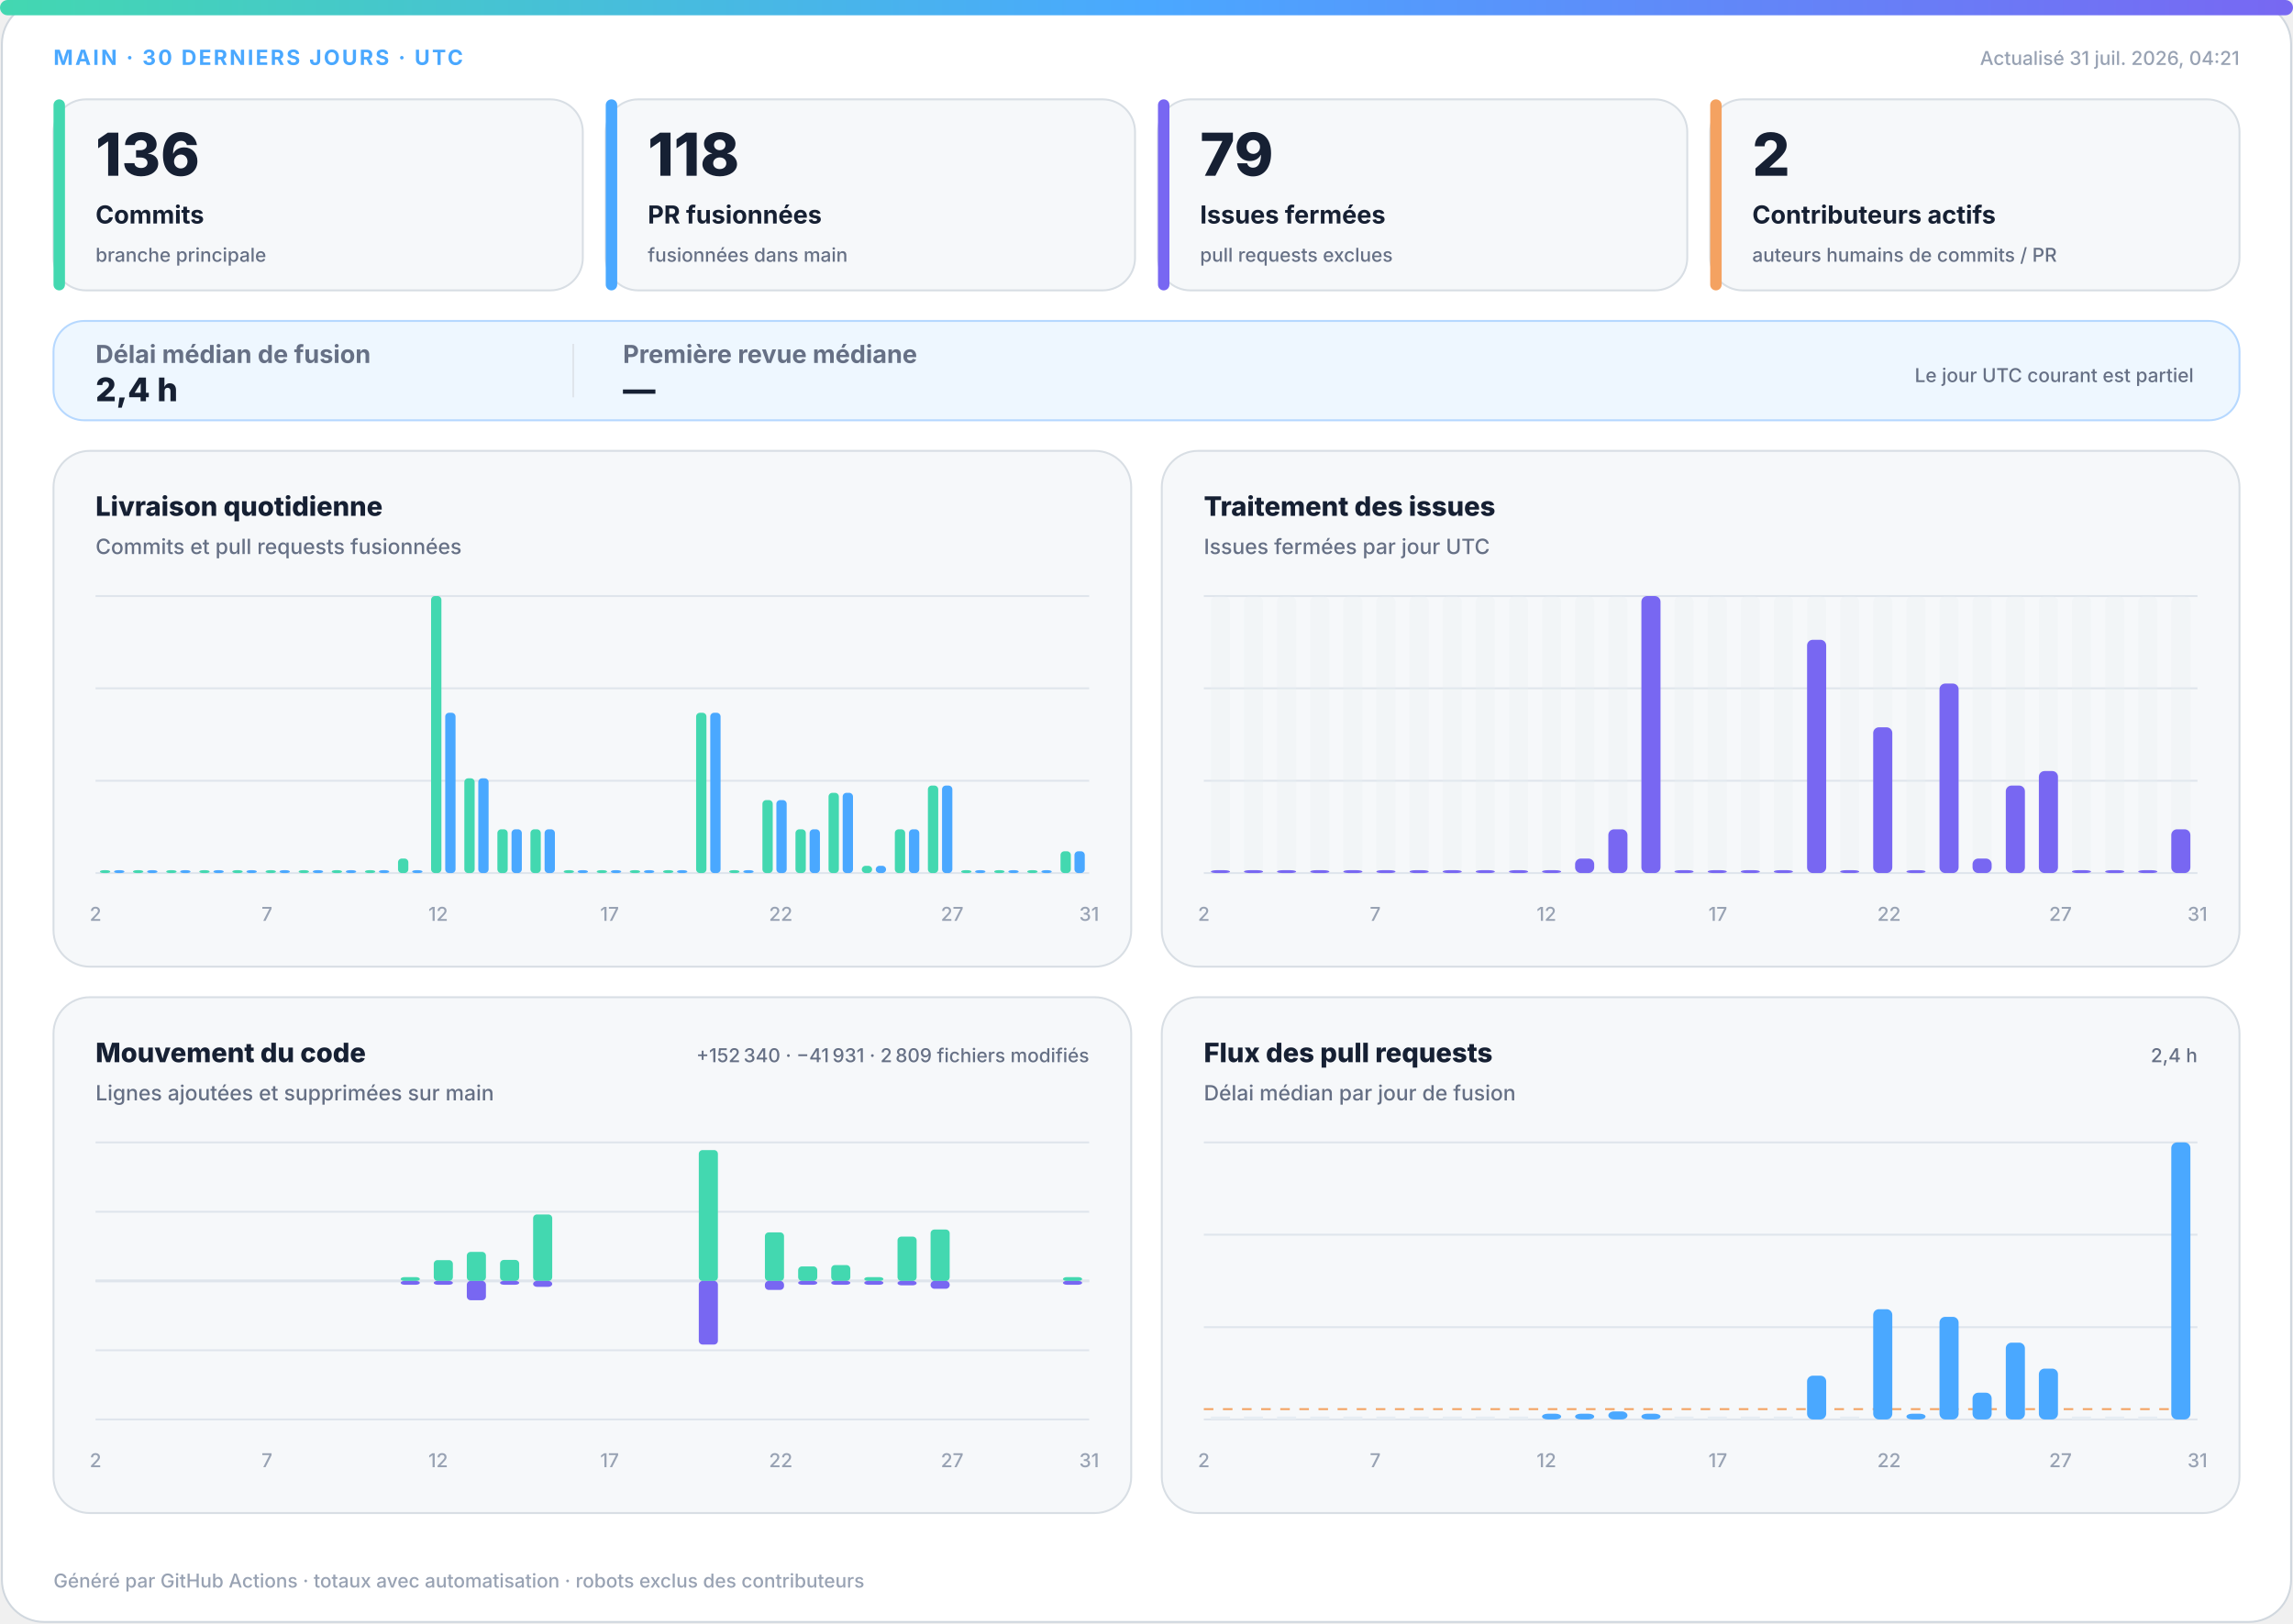
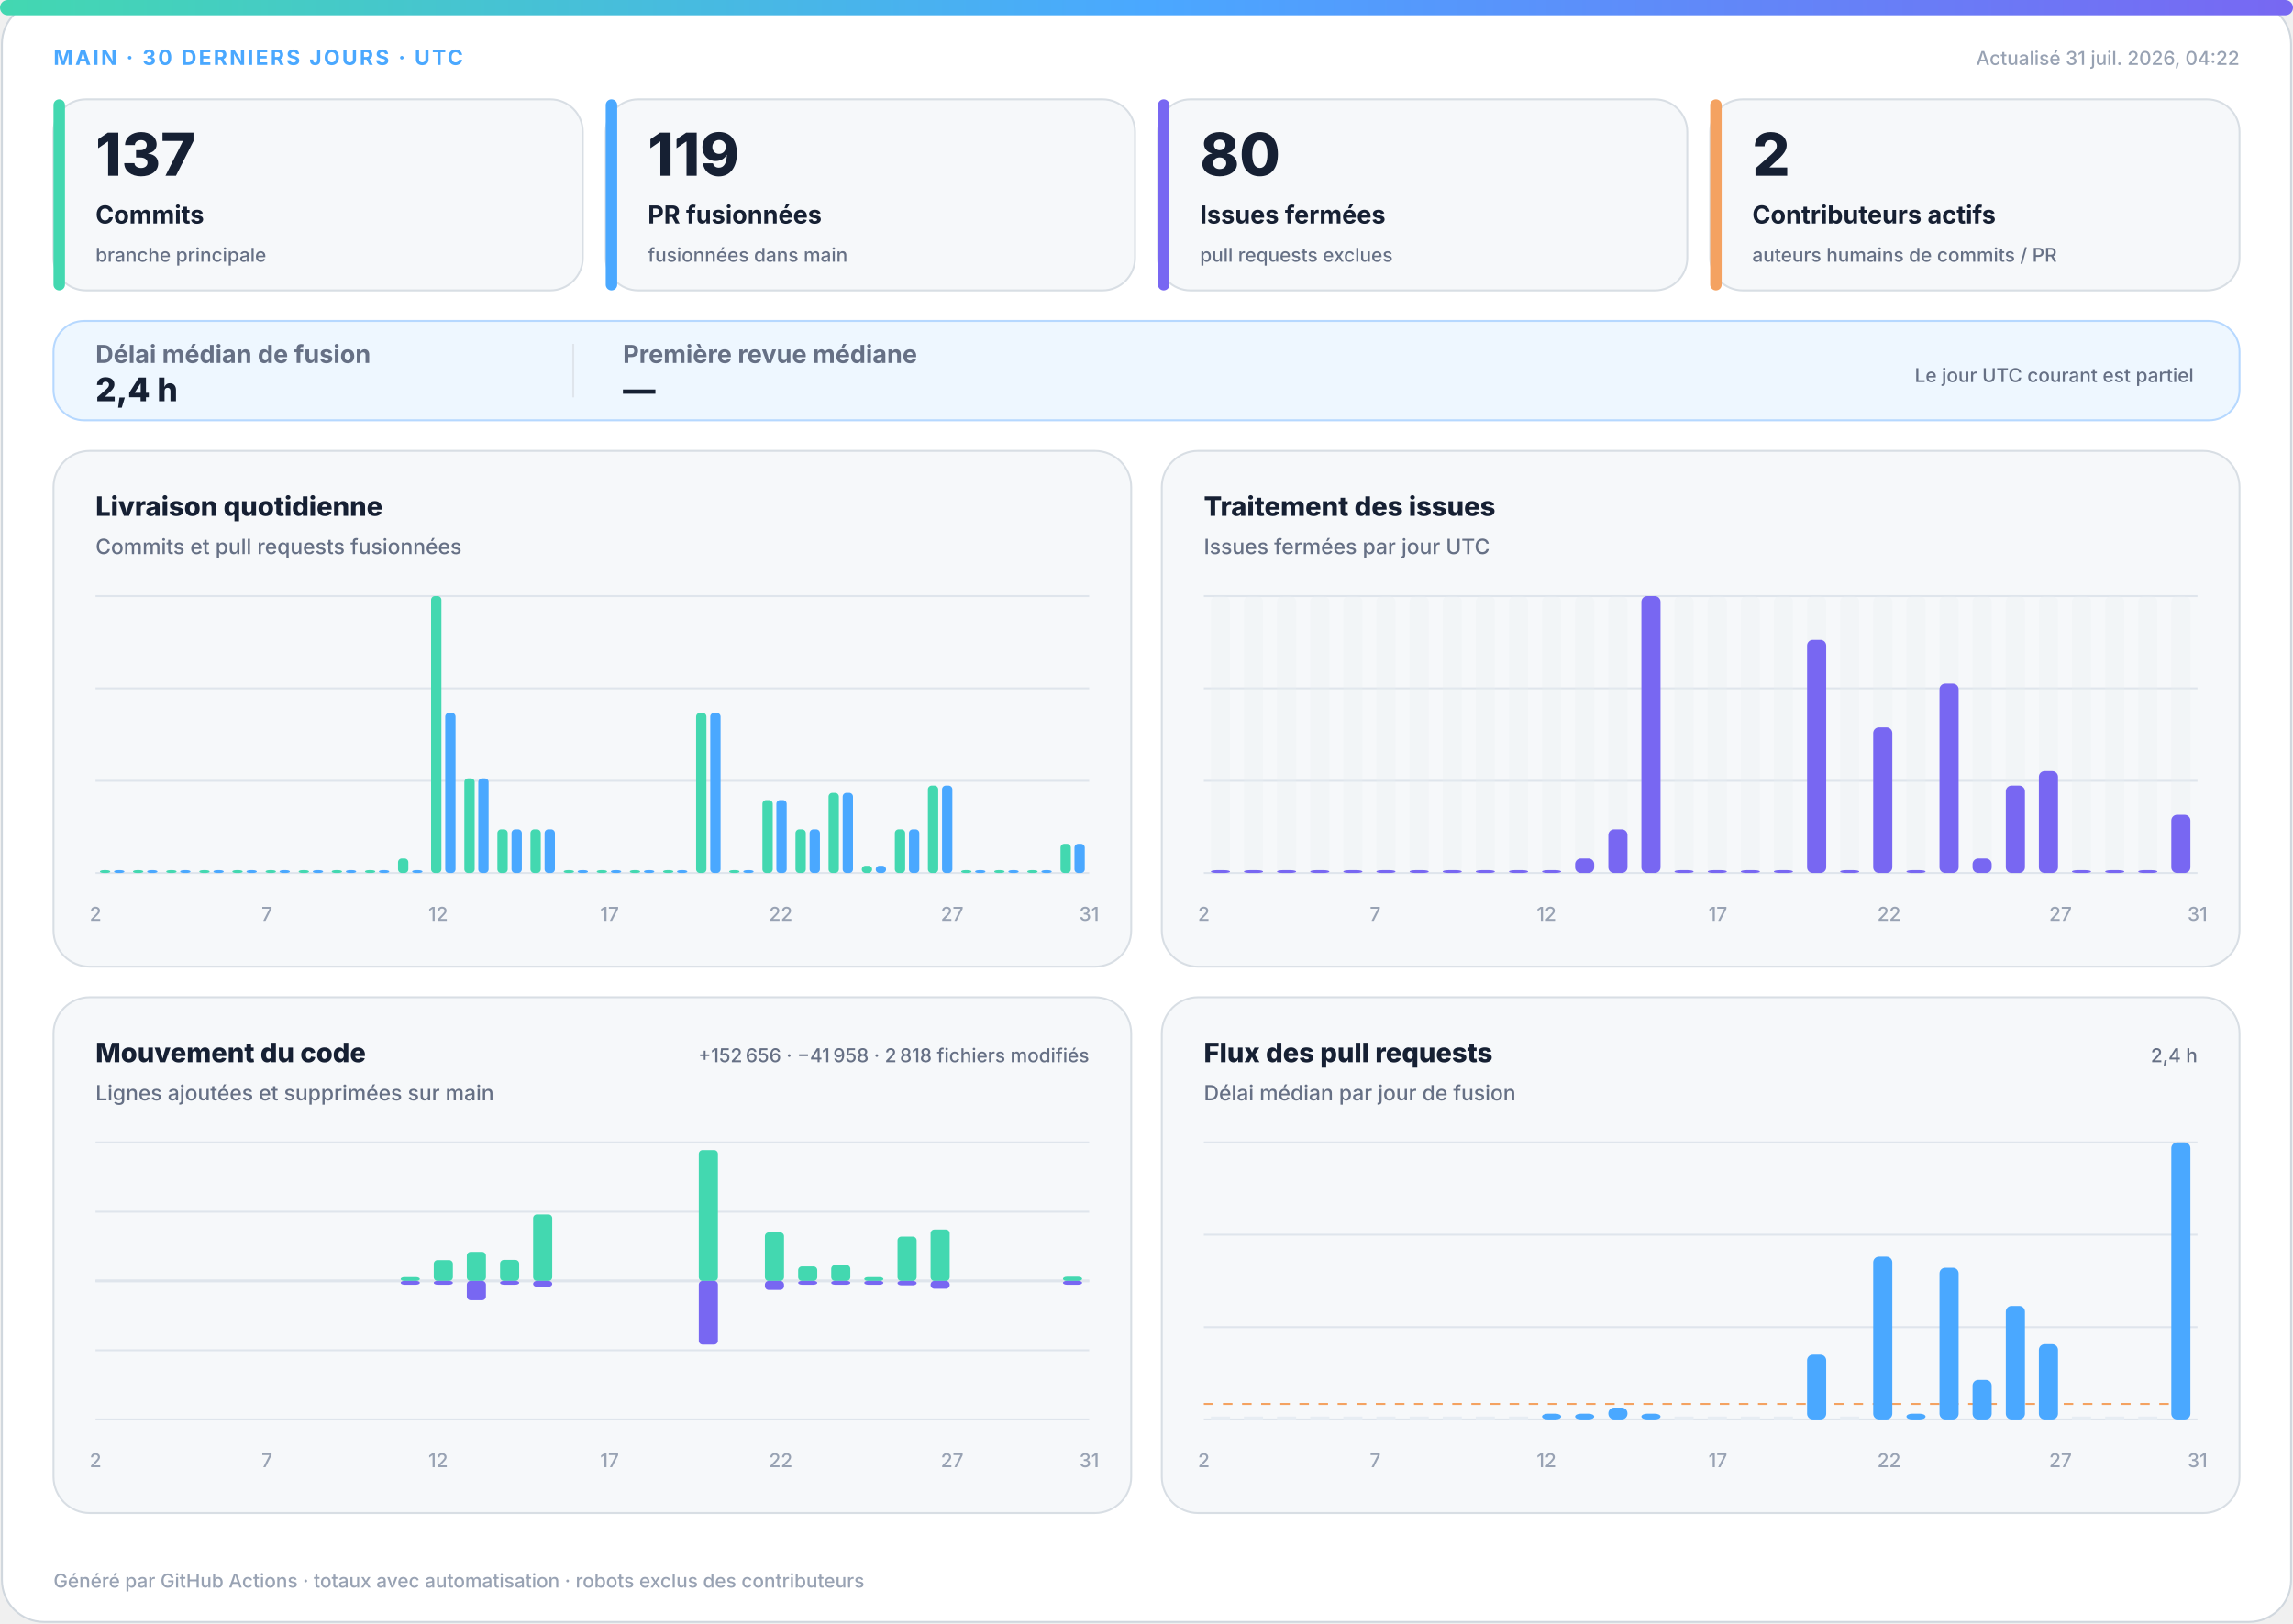
<svg xmlns="http://www.w3.org/2000/svg" width="1200" height="850" viewBox="0 0 1200 850" role="img" aria-labelledby="title desc">
  <defs>
    <linearGradient id="accent" x1="0" y1="0" x2="1" y2="0">
      <stop offset="0%" stop-color="#43d8b0" />
      <stop offset="50%" stop-color="#4aa8ff" />
      <stop offset="100%" stop-color="#7867f2" />
    </linearGradient>
    <linearGradient id="soft" x1="0" y1="0" x2="1" y2="1">
      <stop offset="0%" stop-color="#43d8b0" stop-opacity=".18" />
      <stop offset="100%" stop-color="#7867f2" stop-opacity=".12" />
    </linearGradient>
  </defs>
  <style>
.bg{fill:#fff;stroke:#d0d7de}.surface{fill:#f6f8fa;stroke:#d8dee4}.strong{fill:#eef7ff;stroke:#b6d8ff}.ink{fill:#162033}.muted{fill:#667085}.faint{fill:#98a2b3}.grid{stroke:#dfe5ec}.track{fill:#e7edf3}
.meta{font:750 11px -apple-system,BlinkMacSystemFont,"Segoe UI",sans-serif;letter-spacing:1.1px}.value{font:820 31px -apple-system,BlinkMacSystemFont,"Segoe UI",sans-serif}.label{font:720 13px -apple-system,BlinkMacSystemFont,"Segoe UI",sans-serif}.scope{font:520 10px -apple-system,BlinkMacSystemFont,"Segoe UI",sans-serif}.chart-title{font:760 14px -apple-system,BlinkMacSystemFont,"Segoe UI",sans-serif}.chart-subtitle{font:520 11px -apple-system,BlinkMacSystemFont,"Segoe UI",sans-serif}.small{font:540 10px -apple-system,BlinkMacSystemFont,"Segoe UI",sans-serif}.flow-value{font:780 17px -apple-system,BlinkMacSystemFont,"Segoe UI",sans-serif}
@media(prefers-color-scheme:dark){.bg{fill:#0d1117;stroke:#30363d}.surface{fill:#161b22;stroke:#30363d}.strong{fill:#10263a;stroke:#244d70}.ink{fill:#f0f6fc}.muted{fill:#a7b0bc}.faint{fill:#7d8590}.grid{stroke:#30363d}.track{fill:#27313d}}
</style>
  <rect class="bg" x="1" y="1" width="1198" height="848" rx="22" />
  <rect x="0" y="0" width="1200" height="8" rx="4" fill="url(#accent)" />
  <text class="meta" x="28" y="34" fill="#4aa8ff">MAIN · 30 DERNIERS JOURS · UTC</text>
-   <text class="small faint" x="1172" y="34" text-anchor="end">Actualisé 31 juil. 2026, 04:21</text>
+   <text class="small faint" x="1172" y="34" text-anchor="end">Actualisé 31 juil. 2026, 04:22</text>
  <g>
    <rect class="surface" x="28" y="52" width="277" height="100" rx="17" />
    <rect x="28" y="52" width="6" height="100" rx="3" fill="#43d8b0" />
-     <text class="value ink" x="50" y="92" style="font-size:31px">136</text>
+     <text class="value ink" x="50" y="92" style="font-size:31px">137</text>
    <text class="label ink" x="50" y="117" style="font-size:13px">Commits</text>
    <text class="scope muted" x="50" y="137" style="font-size:10px">branche principale</text>
  </g>
  <g>
    <rect class="surface" x="317" y="52" width="277" height="100" rx="17" />
    <rect x="317" y="52" width="6" height="100" rx="3" fill="#4aa8ff" />
-     <text class="value ink" x="339" y="92" style="font-size:31px">118</text>
+     <text class="value ink" x="339" y="92" style="font-size:31px">119</text>
    <text class="label ink" x="339" y="117" style="font-size:13px">PR fusionnées</text>
    <text class="scope muted" x="339" y="137" style="font-size:10px">fusionnées dans main</text>
  </g>
  <g>
    <rect class="surface" x="606" y="52" width="277" height="100" rx="17" />
    <rect x="606" y="52" width="6" height="100" rx="3" fill="#7867f2" />
-     <text class="value ink" x="628" y="92" style="font-size:31px">79</text>
+     <text class="value ink" x="628" y="92" style="font-size:31px">80</text>
    <text class="label ink" x="628" y="117" style="font-size:13px">Issues fermées</text>
    <text class="scope muted" x="628" y="137" style="font-size:10px">pull requests exclues</text>
  </g>
  <g>
    <rect class="surface" x="895" y="52" width="277" height="100" rx="17" />
    <rect x="895" y="52" width="6" height="100" rx="3" fill="#f4a261" />
    <text class="value ink" x="917" y="92" style="font-size:31px">2</text>
    <text class="label ink" x="917" y="117" style="font-size:13px">Contributeurs actifs</text>
    <text class="scope muted" x="917" y="137" style="font-size:10px">auteurs humains de commits / PR</text>
  </g>
  <g>
    <rect class="strong" x="28" y="168" width="1144" height="52" rx="16" fill="url(#soft)" />
    <text class="label muted" x="50" y="190">Délai médian de fusion</text>
    <text class="flow-value ink" x="50" y="210">2,4 h</text>
    <line class="grid" x1="300" y1="180" x2="300" y2="208" />
    <text class="label muted" x="326" y="190">Première revue médiane</text>
    <text class="flow-value ink" x="326" y="210">—</text>
    <text class="scope muted" x="1148" y="200" text-anchor="end">Le jour UTC courant est partiel</text>
  </g>
  <g>
    <rect class="surface" x="28" y="236" width="564" height="270" rx="19" />
    <text class="chart-title ink" x="50" y="270">Livraison quotidienne</text>
    <text class="chart-subtitle muted" x="50" y="290">Commits et pull requests fusionnées</text>
    <line class="grid" x1="50" y1="312.0" x2="570" y2="312.0" />
    <line class="grid" x1="50" y1="360.3" x2="570" y2="360.3" />
    <line class="grid" x1="50" y1="408.7" x2="570" y2="408.7" />
    <line class="grid" x1="50" y1="457.0" x2="570" y2="457.0" />
    <rect x="52.3" y="455.5" width="5.4" height="1.5" rx="2" fill="#43d8b0" />
    <rect x="59.7" y="455.5" width="5.4" height="1.5" rx="2" fill="#4aa8ff" />
    <rect x="69.6" y="455.5" width="5.4" height="1.5" rx="2" fill="#43d8b0" />
    <rect x="77.0" y="455.5" width="5.4" height="1.5" rx="2" fill="#4aa8ff" />
    <rect x="87.0" y="455.5" width="5.4" height="1.5" rx="2" fill="#43d8b0" />
    <rect x="94.3" y="455.5" width="5.4" height="1.5" rx="2" fill="#4aa8ff" />
    <rect x="104.3" y="455.5" width="5.4" height="1.5" rx="2" fill="#43d8b0" />
    <rect x="111.7" y="455.5" width="5.4" height="1.5" rx="2" fill="#4aa8ff" />
    <rect x="121.6" y="455.5" width="5.4" height="1.5" rx="2" fill="#43d8b0" />
    <rect x="129.0" y="455.5" width="5.4" height="1.5" rx="2" fill="#4aa8ff" />
    <rect x="139.0" y="455.5" width="5.4" height="1.5" rx="2" fill="#43d8b0" />
    <rect x="146.3" y="455.5" width="5.4" height="1.5" rx="2" fill="#4aa8ff" />
    <rect x="156.3" y="455.5" width="5.4" height="1.5" rx="2" fill="#43d8b0" />
    <rect x="163.7" y="455.5" width="5.4" height="1.5" rx="2" fill="#4aa8ff" />
    <rect x="173.6" y="455.5" width="5.4" height="1.5" rx="2" fill="#43d8b0" />
    <rect x="181.0" y="455.5" width="5.4" height="1.5" rx="2" fill="#4aa8ff" />
    <rect x="191.0" y="455.5" width="5.4" height="1.5" rx="2" fill="#43d8b0" />
    <rect x="198.3" y="455.5" width="5.4" height="1.5" rx="2" fill="#4aa8ff" />
    <rect x="208.3" y="449.4" width="5.4" height="7.6" rx="2" fill="#43d8b0" />
    <rect x="215.7" y="455.5" width="5.4" height="1.5" rx="2" fill="#4aa8ff" />
    <rect x="225.6" y="312.0" width="5.4" height="145.0" rx="2" fill="#43d8b0" />
    <rect x="233.0" y="373.1" width="5.4" height="83.9" rx="2" fill="#4aa8ff" />
    <rect x="243.0" y="407.4" width="5.4" height="49.6" rx="2" fill="#43d8b0" />
    <rect x="250.3" y="407.4" width="5.4" height="49.6" rx="2" fill="#4aa8ff" />
    <rect x="260.3" y="434.1" width="5.4" height="22.9" rx="2" fill="#43d8b0" />
    <rect x="267.7" y="434.1" width="5.4" height="22.9" rx="2" fill="#4aa8ff" />
    <rect x="277.6" y="434.1" width="5.4" height="22.9" rx="2" fill="#43d8b0" />
    <rect x="285.0" y="434.1" width="5.4" height="22.9" rx="2" fill="#4aa8ff" />
    <rect x="295.0" y="455.5" width="5.4" height="1.5" rx="2" fill="#43d8b0" />
    <rect x="302.3" y="455.5" width="5.4" height="1.5" rx="2" fill="#4aa8ff" />
    <rect x="312.3" y="455.5" width="5.4" height="1.5" rx="2" fill="#43d8b0" />
    <rect x="319.7" y="455.5" width="5.4" height="1.5" rx="2" fill="#4aa8ff" />
    <rect x="329.6" y="455.5" width="5.4" height="1.5" rx="2" fill="#43d8b0" />
    <rect x="337.0" y="455.5" width="5.4" height="1.5" rx="2" fill="#4aa8ff" />
    <rect x="347.0" y="455.5" width="5.4" height="1.5" rx="2" fill="#43d8b0" />
    <rect x="354.3" y="455.5" width="5.4" height="1.5" rx="2" fill="#4aa8ff" />
    <rect x="364.3" y="373.1" width="5.4" height="83.9" rx="2" fill="#43d8b0" />
    <rect x="371.7" y="373.1" width="5.4" height="83.9" rx="2" fill="#4aa8ff" />
    <rect x="381.6" y="455.5" width="5.4" height="1.5" rx="2" fill="#43d8b0" />
    <rect x="389.0" y="455.5" width="5.4" height="1.5" rx="2" fill="#4aa8ff" />
    <rect x="399.0" y="418.8" width="5.4" height="38.2" rx="2" fill="#43d8b0" />
    <rect x="406.3" y="418.8" width="5.4" height="38.2" rx="2" fill="#4aa8ff" />
    <rect x="416.3" y="434.1" width="5.4" height="22.9" rx="2" fill="#43d8b0" />
    <rect x="423.7" y="434.1" width="5.4" height="22.9" rx="2" fill="#4aa8ff" />
    <rect x="433.6" y="415.0" width="5.4" height="42.0" rx="2" fill="#43d8b0" />
    <rect x="441.0" y="415.0" width="5.4" height="42.0" rx="2" fill="#4aa8ff" />
    <rect x="451.0" y="453.2" width="5.4" height="3.8" rx="2" fill="#43d8b0" />
    <rect x="458.3" y="453.2" width="5.4" height="3.8" rx="2" fill="#4aa8ff" />
    <rect x="468.3" y="434.1" width="5.4" height="22.9" rx="2" fill="#43d8b0" />
    <rect x="475.7" y="434.1" width="5.4" height="22.9" rx="2" fill="#4aa8ff" />
    <rect x="485.6" y="411.2" width="5.4" height="45.8" rx="2" fill="#43d8b0" />
    <rect x="493.0" y="411.2" width="5.4" height="45.8" rx="2" fill="#4aa8ff" />
    <rect x="503.0" y="455.5" width="5.4" height="1.5" rx="2" fill="#43d8b0" />
    <rect x="510.3" y="455.5" width="5.4" height="1.5" rx="2" fill="#4aa8ff" />
    <rect x="520.3" y="455.5" width="5.4" height="1.5" rx="2" fill="#43d8b0" />
    <rect x="527.7" y="455.5" width="5.4" height="1.5" rx="2" fill="#4aa8ff" />
    <rect x="537.6" y="455.5" width="5.4" height="1.5" rx="2" fill="#43d8b0" />
    <rect x="545.0" y="455.5" width="5.4" height="1.5" rx="2" fill="#4aa8ff" />
-     <rect x="555.0" y="445.6" width="5.4" height="11.4" rx="2" fill="#43d8b0" />
-     <rect x="562.3" y="445.6" width="5.4" height="11.4" rx="2" fill="#4aa8ff" />
+     <rect x="555.0" y="441.7" width="5.4" height="15.3" rx="2" fill="#43d8b0" />
+     <rect x="562.3" y="441.7" width="5.4" height="15.3" rx="2" fill="#4aa8ff" />
    <text class="small faint" x="50.0" y="482" text-anchor="middle">2</text>
    <text class="small faint" x="139.7" y="482" text-anchor="middle">7</text>
    <text class="small faint" x="229.3" y="482" text-anchor="middle">12</text>
    <text class="small faint" x="319.0" y="482" text-anchor="middle">17</text>
    <text class="small faint" x="408.6" y="482" text-anchor="middle">22</text>
    <text class="small faint" x="498.3" y="482" text-anchor="middle">27</text>
    <text class="small faint" x="570.0" y="482" text-anchor="middle">31</text>
  </g>
  <g>
    <rect class="surface" x="608" y="236" width="564" height="270" rx="19" />
    <text class="chart-title ink" x="630" y="270">Traitement des issues</text>
    <text class="chart-subtitle muted" x="630" y="290">Issues fermées par jour UTC</text>
    <line class="grid" x1="630" y1="312.0" x2="1150" y2="312.0" />
    <line class="grid" x1="630" y1="360.3" x2="1150" y2="360.3" />
    <line class="grid" x1="630" y1="408.7" x2="1150" y2="408.7" />
    <line class="grid" x1="630" y1="457.0" x2="1150" y2="457.0" />
    <g>
      <rect class="track" x="633.7" y="312" width="10.0" height="145" rx="3" opacity=".3" />
      <rect x="633.7" y="455.5" width="10.0" height="1.5" rx="3" fill="#7867f2" />
    </g>
    <g>
      <rect class="track" x="651.0" y="312" width="10.0" height="145" rx="3" opacity=".3" />
      <rect x="651.0" y="455.5" width="10.0" height="1.5" rx="3" fill="#7867f2" />
    </g>
    <g>
      <rect class="track" x="668.3" y="312" width="10.0" height="145" rx="3" opacity=".3" />
      <rect x="668.3" y="455.5" width="10.0" height="1.5" rx="3" fill="#7867f2" />
    </g>
    <g>
      <rect class="track" x="685.7" y="312" width="10.0" height="145" rx="3" opacity=".3" />
      <rect x="685.7" y="455.5" width="10.0" height="1.5" rx="3" fill="#7867f2" />
    </g>
    <g>
      <rect class="track" x="703.0" y="312" width="10.0" height="145" rx="3" opacity=".3" />
      <rect x="703.0" y="455.5" width="10.0" height="1.5" rx="3" fill="#7867f2" />
    </g>
    <g>
      <rect class="track" x="720.3" y="312" width="10.0" height="145" rx="3" opacity=".3" />
      <rect x="720.3" y="455.5" width="10.0" height="1.5" rx="3" fill="#7867f2" />
    </g>
    <g>
      <rect class="track" x="737.7" y="312" width="10.0" height="145" rx="3" opacity=".3" />
      <rect x="737.7" y="455.5" width="10.0" height="1.5" rx="3" fill="#7867f2" />
    </g>
    <g>
      <rect class="track" x="755.0" y="312" width="10.0" height="145" rx="3" opacity=".3" />
      <rect x="755.0" y="455.5" width="10.0" height="1.5" rx="3" fill="#7867f2" />
    </g>
    <g>
      <rect class="track" x="772.3" y="312" width="10.0" height="145" rx="3" opacity=".3" />
      <rect x="772.3" y="455.5" width="10.0" height="1.5" rx="3" fill="#7867f2" />
    </g>
    <g>
      <rect class="track" x="789.7" y="312" width="10.0" height="145" rx="3" opacity=".3" />
      <rect x="789.7" y="455.5" width="10.0" height="1.5" rx="3" fill="#7867f2" />
    </g>
    <g>
      <rect class="track" x="807.0" y="312" width="10.0" height="145" rx="3" opacity=".3" />
      <rect x="807.0" y="455.5" width="10.0" height="1.5" rx="3" fill="#7867f2" />
    </g>
    <g>
      <rect class="track" x="824.3" y="312" width="10.0" height="145" rx="3" opacity=".3" />
      <rect x="824.3" y="449.4" width="10.0" height="7.6" rx="3" fill="#7867f2" />
    </g>
    <g>
      <rect class="track" x="841.7" y="312" width="10.0" height="145" rx="3" opacity=".3" />
      <rect x="841.7" y="434.1" width="10.0" height="22.9" rx="3" fill="#7867f2" />
    </g>
    <g>
      <rect class="track" x="859.0" y="312" width="10.0" height="145" rx="3" opacity=".3" />
      <rect x="859.0" y="312.0" width="10.0" height="145.0" rx="3" fill="#7867f2" />
    </g>
    <g>
      <rect class="track" x="876.3" y="312" width="10.0" height="145" rx="3" opacity=".3" />
      <rect x="876.3" y="455.5" width="10.0" height="1.5" rx="3" fill="#7867f2" />
    </g>
    <g>
      <rect class="track" x="893.7" y="312" width="10.0" height="145" rx="3" opacity=".3" />
      <rect x="893.7" y="455.5" width="10.0" height="1.5" rx="3" fill="#7867f2" />
    </g>
    <g>
      <rect class="track" x="911.0" y="312" width="10.0" height="145" rx="3" opacity=".3" />
      <rect x="911.0" y="455.5" width="10.0" height="1.5" rx="3" fill="#7867f2" />
    </g>
    <g>
      <rect class="track" x="928.3" y="312" width="10.0" height="145" rx="3" opacity=".3" />
      <rect x="928.3" y="455.5" width="10.0" height="1.5" rx="3" fill="#7867f2" />
    </g>
    <g>
      <rect class="track" x="945.7" y="312" width="10.0" height="145" rx="3" opacity=".3" />
      <rect x="945.7" y="334.9" width="10.0" height="122.1" rx="3" fill="#7867f2" />
    </g>
    <g>
      <rect class="track" x="963.0" y="312" width="10.0" height="145" rx="3" opacity=".3" />
      <rect x="963.0" y="455.5" width="10.0" height="1.5" rx="3" fill="#7867f2" />
    </g>
    <g>
      <rect class="track" x="980.3" y="312" width="10.0" height="145" rx="3" opacity=".3" />
      <rect x="980.3" y="380.7" width="10.0" height="76.3" rx="3" fill="#7867f2" />
    </g>
    <g>
      <rect class="track" x="997.7" y="312" width="10.0" height="145" rx="3" opacity=".3" />
      <rect x="997.7" y="455.5" width="10.0" height="1.5" rx="3" fill="#7867f2" />
    </g>
    <g>
      <rect class="track" x="1015.0" y="312" width="10.0" height="145" rx="3" opacity=".3" />
      <rect x="1015.0" y="357.8" width="10.0" height="99.2" rx="3" fill="#7867f2" />
    </g>
    <g>
      <rect class="track" x="1032.3" y="312" width="10.0" height="145" rx="3" opacity=".3" />
      <rect x="1032.3" y="449.4" width="10.0" height="7.6" rx="3" fill="#7867f2" />
    </g>
    <g>
      <rect class="track" x="1049.7" y="312" width="10.0" height="145" rx="3" opacity=".3" />
      <rect x="1049.7" y="411.2" width="10.0" height="45.8" rx="3" fill="#7867f2" />
    </g>
    <g>
      <rect class="track" x="1067.0" y="312" width="10.0" height="145" rx="3" opacity=".3" />
      <rect x="1067.0" y="403.6" width="10.0" height="53.4" rx="3" fill="#7867f2" />
    </g>
    <g>
      <rect class="track" x="1084.3" y="312" width="10.0" height="145" rx="3" opacity=".3" />
      <rect x="1084.3" y="455.5" width="10.0" height="1.5" rx="3" fill="#7867f2" />
    </g>
    <g>
      <rect class="track" x="1101.7" y="312" width="10.0" height="145" rx="3" opacity=".3" />
      <rect x="1101.7" y="455.5" width="10.0" height="1.5" rx="3" fill="#7867f2" />
    </g>
    <g>
      <rect class="track" x="1119.0" y="312" width="10.0" height="145" rx="3" opacity=".3" />
      <rect x="1119.0" y="455.5" width="10.0" height="1.5" rx="3" fill="#7867f2" />
    </g>
    <g>
      <rect class="track" x="1136.3" y="312" width="10.0" height="145" rx="3" opacity=".3" />
-       <rect x="1136.3" y="434.1" width="10.0" height="22.9" rx="3" fill="#7867f2" />
+       <rect x="1136.3" y="426.5" width="10.0" height="30.5" rx="3" fill="#7867f2" />
    </g>
    <text class="small faint" x="630.0" y="482" text-anchor="middle">2</text>
    <text class="small faint" x="719.7" y="482" text-anchor="middle">7</text>
    <text class="small faint" x="809.3" y="482" text-anchor="middle">12</text>
    <text class="small faint" x="899.0" y="482" text-anchor="middle">17</text>
    <text class="small faint" x="988.6" y="482" text-anchor="middle">22</text>
    <text class="small faint" x="1078.3" y="482" text-anchor="middle">27</text>
    <text class="small faint" x="1150.0" y="482" text-anchor="middle">31</text>
  </g>
  <g>
    <rect class="surface" x="28" y="522" width="564" height="270" rx="19" />
    <text class="chart-title ink" x="50" y="556">Mouvement du code</text>
    <text class="chart-subtitle muted" x="50" y="576">Lignes ajoutées et supprimées sur main</text>
-     <text class="small muted" x="570" y="556" text-anchor="end">+152 340 · −41 931 · 2 809 fichiers modifiés</text>
+     <text class="small muted" x="570" y="556" text-anchor="end">+152 656 · −41 958 · 2 818 fichiers modifiés</text>
    <line class="grid" x1="50" y1="598.0" x2="570" y2="598.0" />
    <line class="grid" x1="50" y1="634.3" x2="570" y2="634.3" />
    <line class="grid" x1="50" y1="670.5" x2="570" y2="670.5" />
    <line class="grid" x1="50" y1="706.8" x2="570" y2="706.8" />
    <line class="grid" x1="50" y1="743.0" x2="570" y2="743.0" />
    <line class="grid" x1="50" y1="670.5" x2="570" y2="670.5" stroke-width="1.5" />
    <rect x="53.7" y="670.5" width="10.0" height="0.0" rx="2" fill="#43d8b0" />
    <rect x="53.7" y="670.5" width="10.0" height="0.0" rx="2" fill="#7867f2" />
    <rect x="71.0" y="670.5" width="10.0" height="0.0" rx="2" fill="#43d8b0" />
    <rect x="71.0" y="670.5" width="10.0" height="0.0" rx="2" fill="#7867f2" />
    <rect x="88.3" y="670.5" width="10.0" height="0.0" rx="2" fill="#43d8b0" />
    <rect x="88.3" y="670.5" width="10.0" height="0.0" rx="2" fill="#7867f2" />
    <rect x="105.7" y="670.5" width="10.0" height="0.0" rx="2" fill="#43d8b0" />
    <rect x="105.7" y="670.5" width="10.0" height="0.0" rx="2" fill="#7867f2" />
    <rect x="123.0" y="670.5" width="10.0" height="0.0" rx="2" fill="#43d8b0" />
    <rect x="123.0" y="670.5" width="10.0" height="0.0" rx="2" fill="#7867f2" />
    <rect x="140.3" y="670.5" width="10.0" height="0.0" rx="2" fill="#43d8b0" />
    <rect x="140.3" y="670.5" width="10.0" height="0.0" rx="2" fill="#7867f2" />
    <rect x="157.7" y="670.5" width="10.0" height="0.0" rx="2" fill="#43d8b0" />
    <rect x="157.7" y="670.5" width="10.0" height="0.0" rx="2" fill="#7867f2" />
    <rect x="175.0" y="670.5" width="10.0" height="0.0" rx="2" fill="#43d8b0" />
    <rect x="175.0" y="670.5" width="10.0" height="0.0" rx="2" fill="#7867f2" />
    <rect x="192.3" y="670.5" width="10.0" height="0.0" rx="2" fill="#43d8b0" />
    <rect x="192.3" y="670.5" width="10.0" height="0.0" rx="2" fill="#7867f2" />
    <rect x="209.7" y="668.5" width="10.0" height="2.0" rx="2" fill="#43d8b0" />
    <rect x="209.7" y="670.5" width="10.0" height="2.0" rx="2" fill="#7867f2" />
    <rect x="227.0" y="659.6" width="10.0" height="10.9" rx="2" fill="#43d8b0" />
    <rect x="227.0" y="670.5" width="10.0" height="2.0" rx="2" fill="#7867f2" />
    <rect x="244.3" y="655.3" width="10.0" height="15.2" rx="2" fill="#43d8b0" />
    <rect x="244.3" y="670.5" width="10.0" height="10.1" rx="2" fill="#7867f2" />
    <rect x="261.7" y="659.5" width="10.0" height="11.0" rx="2" fill="#43d8b0" />
    <rect x="261.7" y="670.5" width="10.0" height="2.0" rx="2" fill="#7867f2" />
    <rect x="279.0" y="635.7" width="10.0" height="34.8" rx="2" fill="#43d8b0" />
    <rect x="279.0" y="670.5" width="10.0" height="3.1" rx="2" fill="#7867f2" />
    <rect x="296.3" y="670.5" width="10.0" height="0.0" rx="2" fill="#43d8b0" />
    <rect x="296.3" y="670.5" width="10.0" height="0.0" rx="2" fill="#7867f2" />
    <rect x="313.7" y="670.5" width="10.0" height="0.0" rx="2" fill="#43d8b0" />
    <rect x="313.7" y="670.5" width="10.0" height="0.0" rx="2" fill="#7867f2" />
    <rect x="331.0" y="670.5" width="10.0" height="0.0" rx="2" fill="#43d8b0" />
    <rect x="331.0" y="670.5" width="10.0" height="0.0" rx="2" fill="#7867f2" />
    <rect x="348.3" y="670.5" width="10.0" height="0.0" rx="2" fill="#43d8b0" />
    <rect x="348.3" y="670.5" width="10.0" height="0.0" rx="2" fill="#7867f2" />
    <rect x="365.7" y="602.0" width="10.0" height="68.5" rx="2" fill="#43d8b0" />
    <rect x="365.7" y="670.5" width="10.0" height="33.3" rx="2" fill="#7867f2" />
    <rect x="383.0" y="670.5" width="10.0" height="0.0" rx="2" fill="#43d8b0" />
    <rect x="383.0" y="670.5" width="10.0" height="0.0" rx="2" fill="#7867f2" />
    <rect x="400.3" y="645.1" width="10.0" height="25.4" rx="2" fill="#43d8b0" />
    <rect x="400.3" y="670.5" width="10.0" height="4.7" rx="2" fill="#7867f2" />
    <rect x="417.7" y="662.9" width="10.0" height="7.6" rx="2" fill="#43d8b0" />
    <rect x="417.7" y="670.5" width="10.0" height="2.0" rx="2" fill="#7867f2" />
    <rect x="435.0" y="662.2" width="10.0" height="8.3" rx="2" fill="#43d8b0" />
    <rect x="435.0" y="670.5" width="10.0" height="2.0" rx="2" fill="#7867f2" />
    <rect x="452.3" y="668.5" width="10.0" height="2.0" rx="2" fill="#43d8b0" />
    <rect x="452.3" y="670.5" width="10.0" height="2.0" rx="2" fill="#7867f2" />
    <rect x="469.7" y="647.3" width="10.0" height="23.2" rx="2" fill="#43d8b0" />
    <rect x="469.7" y="670.5" width="10.0" height="2.3" rx="2" fill="#7867f2" />
    <rect x="487.0" y="643.6" width="10.0" height="26.9" rx="2" fill="#43d8b0" />
    <rect x="487.0" y="670.5" width="10.0" height="4.1" rx="2" fill="#7867f2" />
    <rect x="504.3" y="670.5" width="10.0" height="0.0" rx="2" fill="#43d8b0" />
    <rect x="504.3" y="670.5" width="10.0" height="0.0" rx="2" fill="#7867f2" />
    <rect x="521.7" y="670.5" width="10.0" height="0.0" rx="2" fill="#43d8b0" />
    <rect x="521.7" y="670.5" width="10.0" height="0.0" rx="2" fill="#7867f2" />
    <rect x="539.0" y="670.5" width="10.0" height="0.0" rx="2" fill="#43d8b0" />
    <rect x="539.0" y="670.5" width="10.0" height="0.0" rx="2" fill="#7867f2" />
-     <rect x="556.3" y="668.5" width="10.0" height="2.0" rx="2" fill="#43d8b0" />
+     <rect x="556.3" y="668.3" width="10.0" height="2.2" rx="2" fill="#43d8b0" />
    <rect x="556.3" y="670.5" width="10.0" height="2.0" rx="2" fill="#7867f2" />
    <text class="small faint" x="50.0" y="768" text-anchor="middle">2</text>
    <text class="small faint" x="139.7" y="768" text-anchor="middle">7</text>
    <text class="small faint" x="229.3" y="768" text-anchor="middle">12</text>
    <text class="small faint" x="319.0" y="768" text-anchor="middle">17</text>
    <text class="small faint" x="408.6" y="768" text-anchor="middle">22</text>
    <text class="small faint" x="498.3" y="768" text-anchor="middle">27</text>
    <text class="small faint" x="570.0" y="768" text-anchor="middle">31</text>
  </g>
  <g>
    <rect class="surface" x="608" y="522" width="564" height="270" rx="19" />
    <text class="chart-title ink" x="630" y="556">Flux des pull requests</text>
    <text class="chart-subtitle muted" x="630" y="576">Délai médian par jour de fusion</text>
    <text class="small muted" x="1150" y="556" text-anchor="end">2,4 h</text>
    <line class="grid" x1="630" y1="598.0" x2="1150" y2="598.0" />
    <line class="grid" x1="630" y1="646.3" x2="1150" y2="646.3" />
    <line class="grid" x1="630" y1="694.7" x2="1150" y2="694.7" />
    <line class="grid" x1="630" y1="743.0" x2="1150" y2="743.0" />
-     <line x1="630" y1="737.6" x2="1150" y2="737.6" stroke="#f4a261" stroke-dasharray="5 5" />
+     <line x1="630" y1="734.9" x2="1150" y2="734.9" stroke="#f4a261" stroke-dasharray="5 5" />
    <rect class="track" x="633.7" y="741.5" width="10.0" height="1.5" />
    <rect class="track" x="651.0" y="741.5" width="10.0" height="1.5" />
    <rect class="track" x="668.3" y="741.5" width="10.0" height="1.5" />
    <rect class="track" x="685.7" y="741.5" width="10.0" height="1.5" />
    <rect class="track" x="703.0" y="741.5" width="10.0" height="1.5" />
    <rect class="track" x="720.3" y="741.5" width="10.0" height="1.5" />
    <rect class="track" x="737.7" y="741.5" width="10.0" height="1.5" />
    <rect class="track" x="755.0" y="741.5" width="10.0" height="1.5" />
    <rect class="track" x="772.3" y="741.5" width="10.0" height="1.5" />
    <rect class="track" x="789.7" y="741.5" width="10.0" height="1.5" />
    <rect x="807.0" y="740.0" width="10.0" height="3.0" rx="3" fill="#4aa8ff" />
    <rect x="824.3" y="740.0" width="10.0" height="3.0" rx="3" fill="#4aa8ff" />
-     <rect x="841.7" y="738.8" width="10.0" height="4.2" rx="3" fill="#4aa8ff" />
+     <rect x="841.7" y="736.8" width="10.0" height="6.2" rx="3" fill="#4aa8ff" />
    <rect x="859.0" y="740.0" width="10.0" height="3.0" rx="3" fill="#4aa8ff" />
    <rect class="track" x="876.3" y="741.5" width="10.0" height="1.5" />
    <rect class="track" x="893.7" y="741.5" width="10.0" height="1.5" />
    <rect class="track" x="911.0" y="741.5" width="10.0" height="1.5" />
    <rect class="track" x="928.3" y="741.5" width="10.0" height="1.5" />
-     <rect x="945.7" y="720.1" width="10.0" height="22.9" rx="3" fill="#4aa8ff" />
+     <rect x="945.7" y="709.1" width="10.0" height="33.9" rx="3" fill="#4aa8ff" />
    <rect class="track" x="963.0" y="741.5" width="10.0" height="1.5" />
-     <rect x="980.3" y="685.3" width="10.0" height="57.7" rx="3" fill="#4aa8ff" />
+     <rect x="980.3" y="657.8" width="10.0" height="85.2" rx="3" fill="#4aa8ff" />
    <rect x="997.7" y="740.0" width="10.0" height="3.0" rx="3" fill="#4aa8ff" />
-     <rect x="1015.0" y="689.3" width="10.0" height="53.7" rx="3" fill="#4aa8ff" />
-     <rect x="1032.3" y="729.0" width="10.0" height="14.0" rx="3" fill="#4aa8ff" />
-     <rect x="1049.7" y="702.8" width="10.0" height="40.2" rx="3" fill="#4aa8ff" />
-     <rect x="1067.0" y="716.4" width="10.0" height="26.6" rx="3" fill="#4aa8ff" />
+     <rect x="1015.0" y="663.6" width="10.0" height="79.4" rx="3" fill="#4aa8ff" />
+     <rect x="1032.3" y="722.3" width="10.0" height="20.7" rx="3" fill="#4aa8ff" />
+     <rect x="1049.7" y="683.6" width="10.0" height="59.4" rx="3" fill="#4aa8ff" />
+     <rect x="1067.0" y="703.6" width="10.0" height="39.4" rx="3" fill="#4aa8ff" />
    <rect class="track" x="1084.3" y="741.5" width="10.0" height="1.5" />
    <rect class="track" x="1101.7" y="741.5" width="10.0" height="1.5" />
    <rect class="track" x="1119.0" y="741.5" width="10.0" height="1.5" />
    <rect x="1136.3" y="598.0" width="10.0" height="145.0" rx="3" fill="#4aa8ff" />
    <text class="small faint" x="630.0" y="768" text-anchor="middle">2</text>
    <text class="small faint" x="719.7" y="768" text-anchor="middle">7</text>
    <text class="small faint" x="809.3" y="768" text-anchor="middle">12</text>
    <text class="small faint" x="899.0" y="768" text-anchor="middle">17</text>
    <text class="small faint" x="988.6" y="768" text-anchor="middle">22</text>
    <text class="small faint" x="1078.3" y="768" text-anchor="middle">27</text>
    <text class="small faint" x="1150.0" y="768" text-anchor="middle">31</text>
  </g>
  <text class="small faint" x="28" y="831">Généré par GitHub Actions · totaux avec automatisation · robots exclus des contributeurs</text>
</svg>
